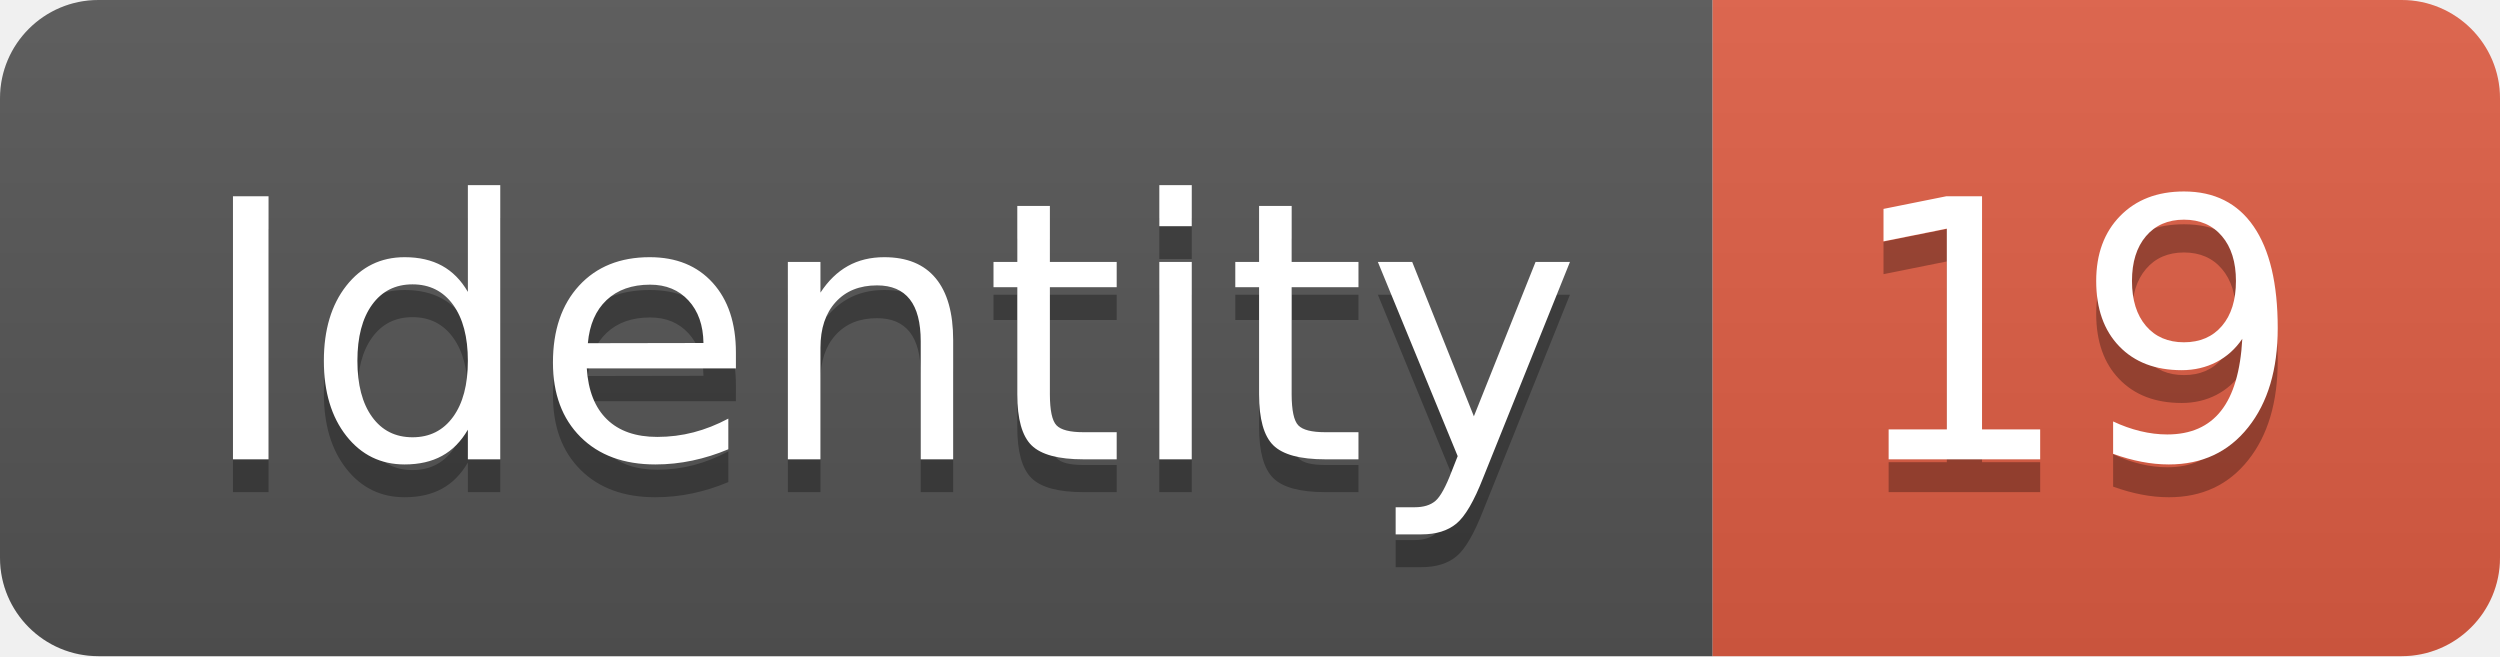
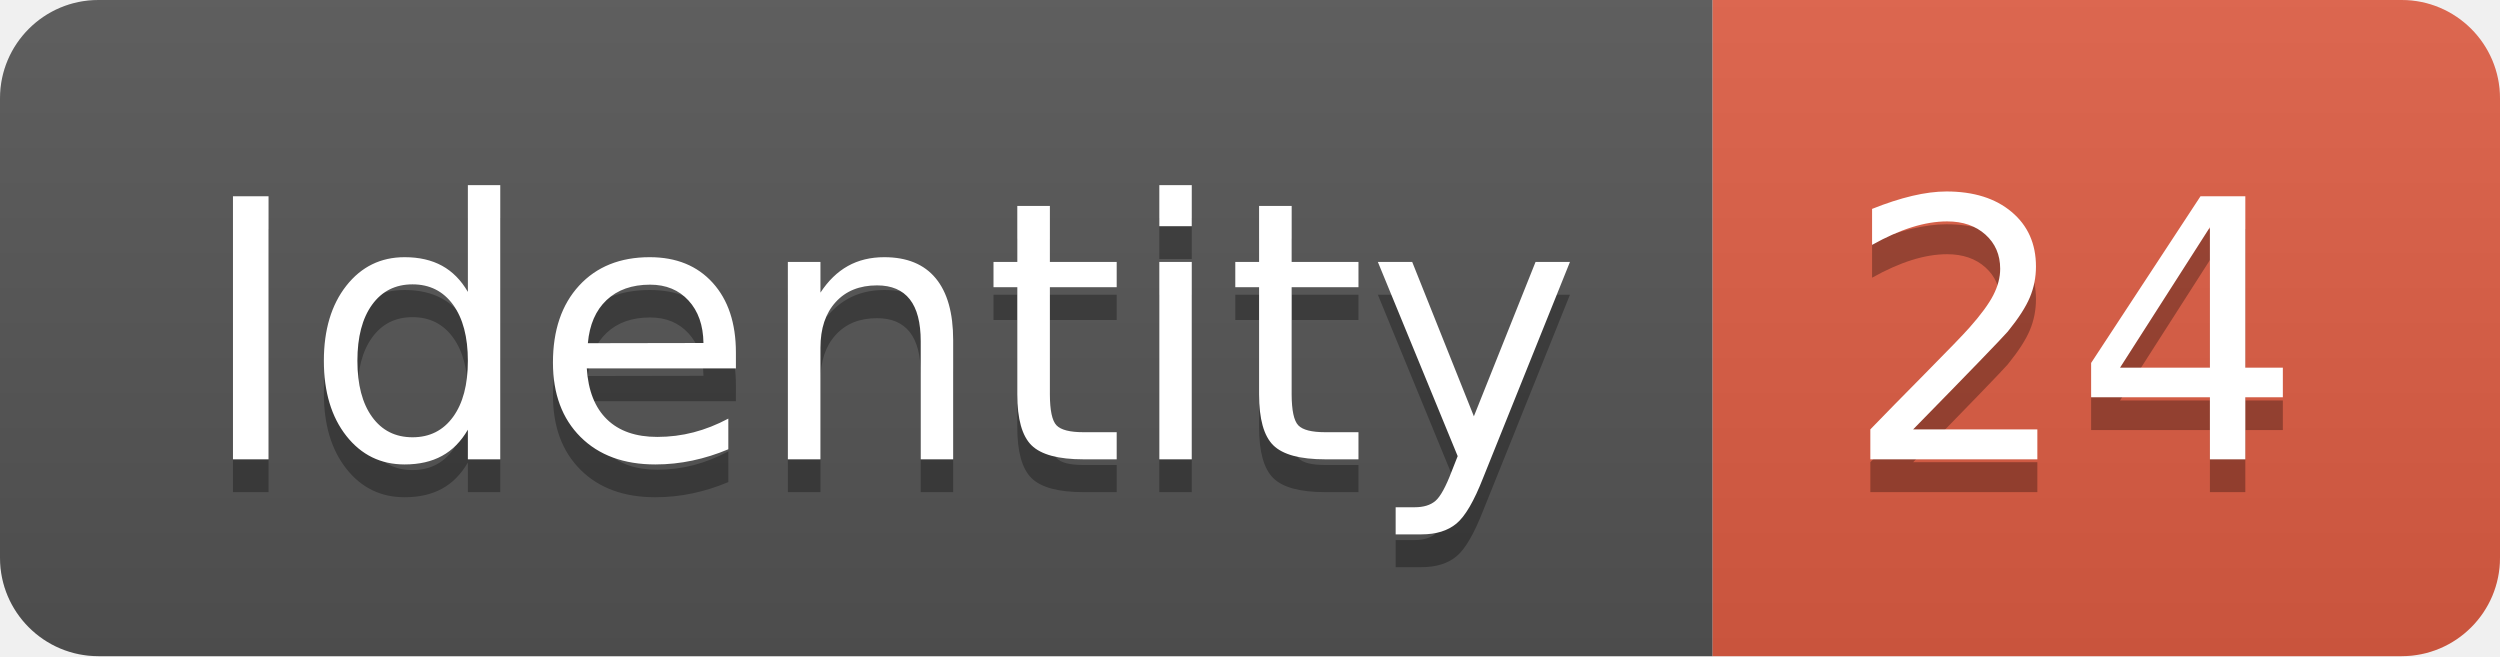
<svg xmlns="http://www.w3.org/2000/svg" width="76.2" height="20">
  <linearGradient id="smooth" x2="0" y2="100%">
    <stop offset="0" stop-color="#bbb" stop-opacity=".1" />
    <stop offset="1" stop-opacity=".1" />
  </linearGradient>
  <clipPath id="round">
    <rect width="76.2" height="20" rx="3" fill="#fff" />
  </clipPath>
  <g clip-path="url(#round)">
    <rect width="52.2" height="20" fill="#555" />
    <rect x="52.2" width="24.0" height="20" fill="#e05d44" />
    <rect width="76.2" height="20" fill="url(#smooth)" />
  </g>
  <g fill="#fff" text-anchor="middle" font-family="DejaVu Sans,Verdana,Geneva,sans-serif" font-size="110">
    <text x="271.0" y="150" fill="#010101" fill-opacity=".3" transform="scale(0.1)" textLength="422.0" lengthAdjust="spacing">Identity</text>
    <text x="271.0" y="140" transform="scale(0.1)" textLength="422.0" lengthAdjust="spacing">Identity</text>
-     <text x="632.0" y="150" fill="#010101" fill-opacity=".3" transform="scale(0.1)" textLength="140.0" lengthAdjust="spacing">19</text>
-     <text x="632.0" y="140" transform="scale(0.1)" textLength="140.0" lengthAdjust="spacing">19</text>
+     <text x="632.0" y="150" fill="#010101" fill-opacity=".3" transform="scale(0.1)" textLength="140.0" lengthAdjust="spacing">24</text>
+     <text x="632.0" y="140" transform="scale(0.1)" textLength="140.0" lengthAdjust="spacing">24</text>
  </g>
</svg>
